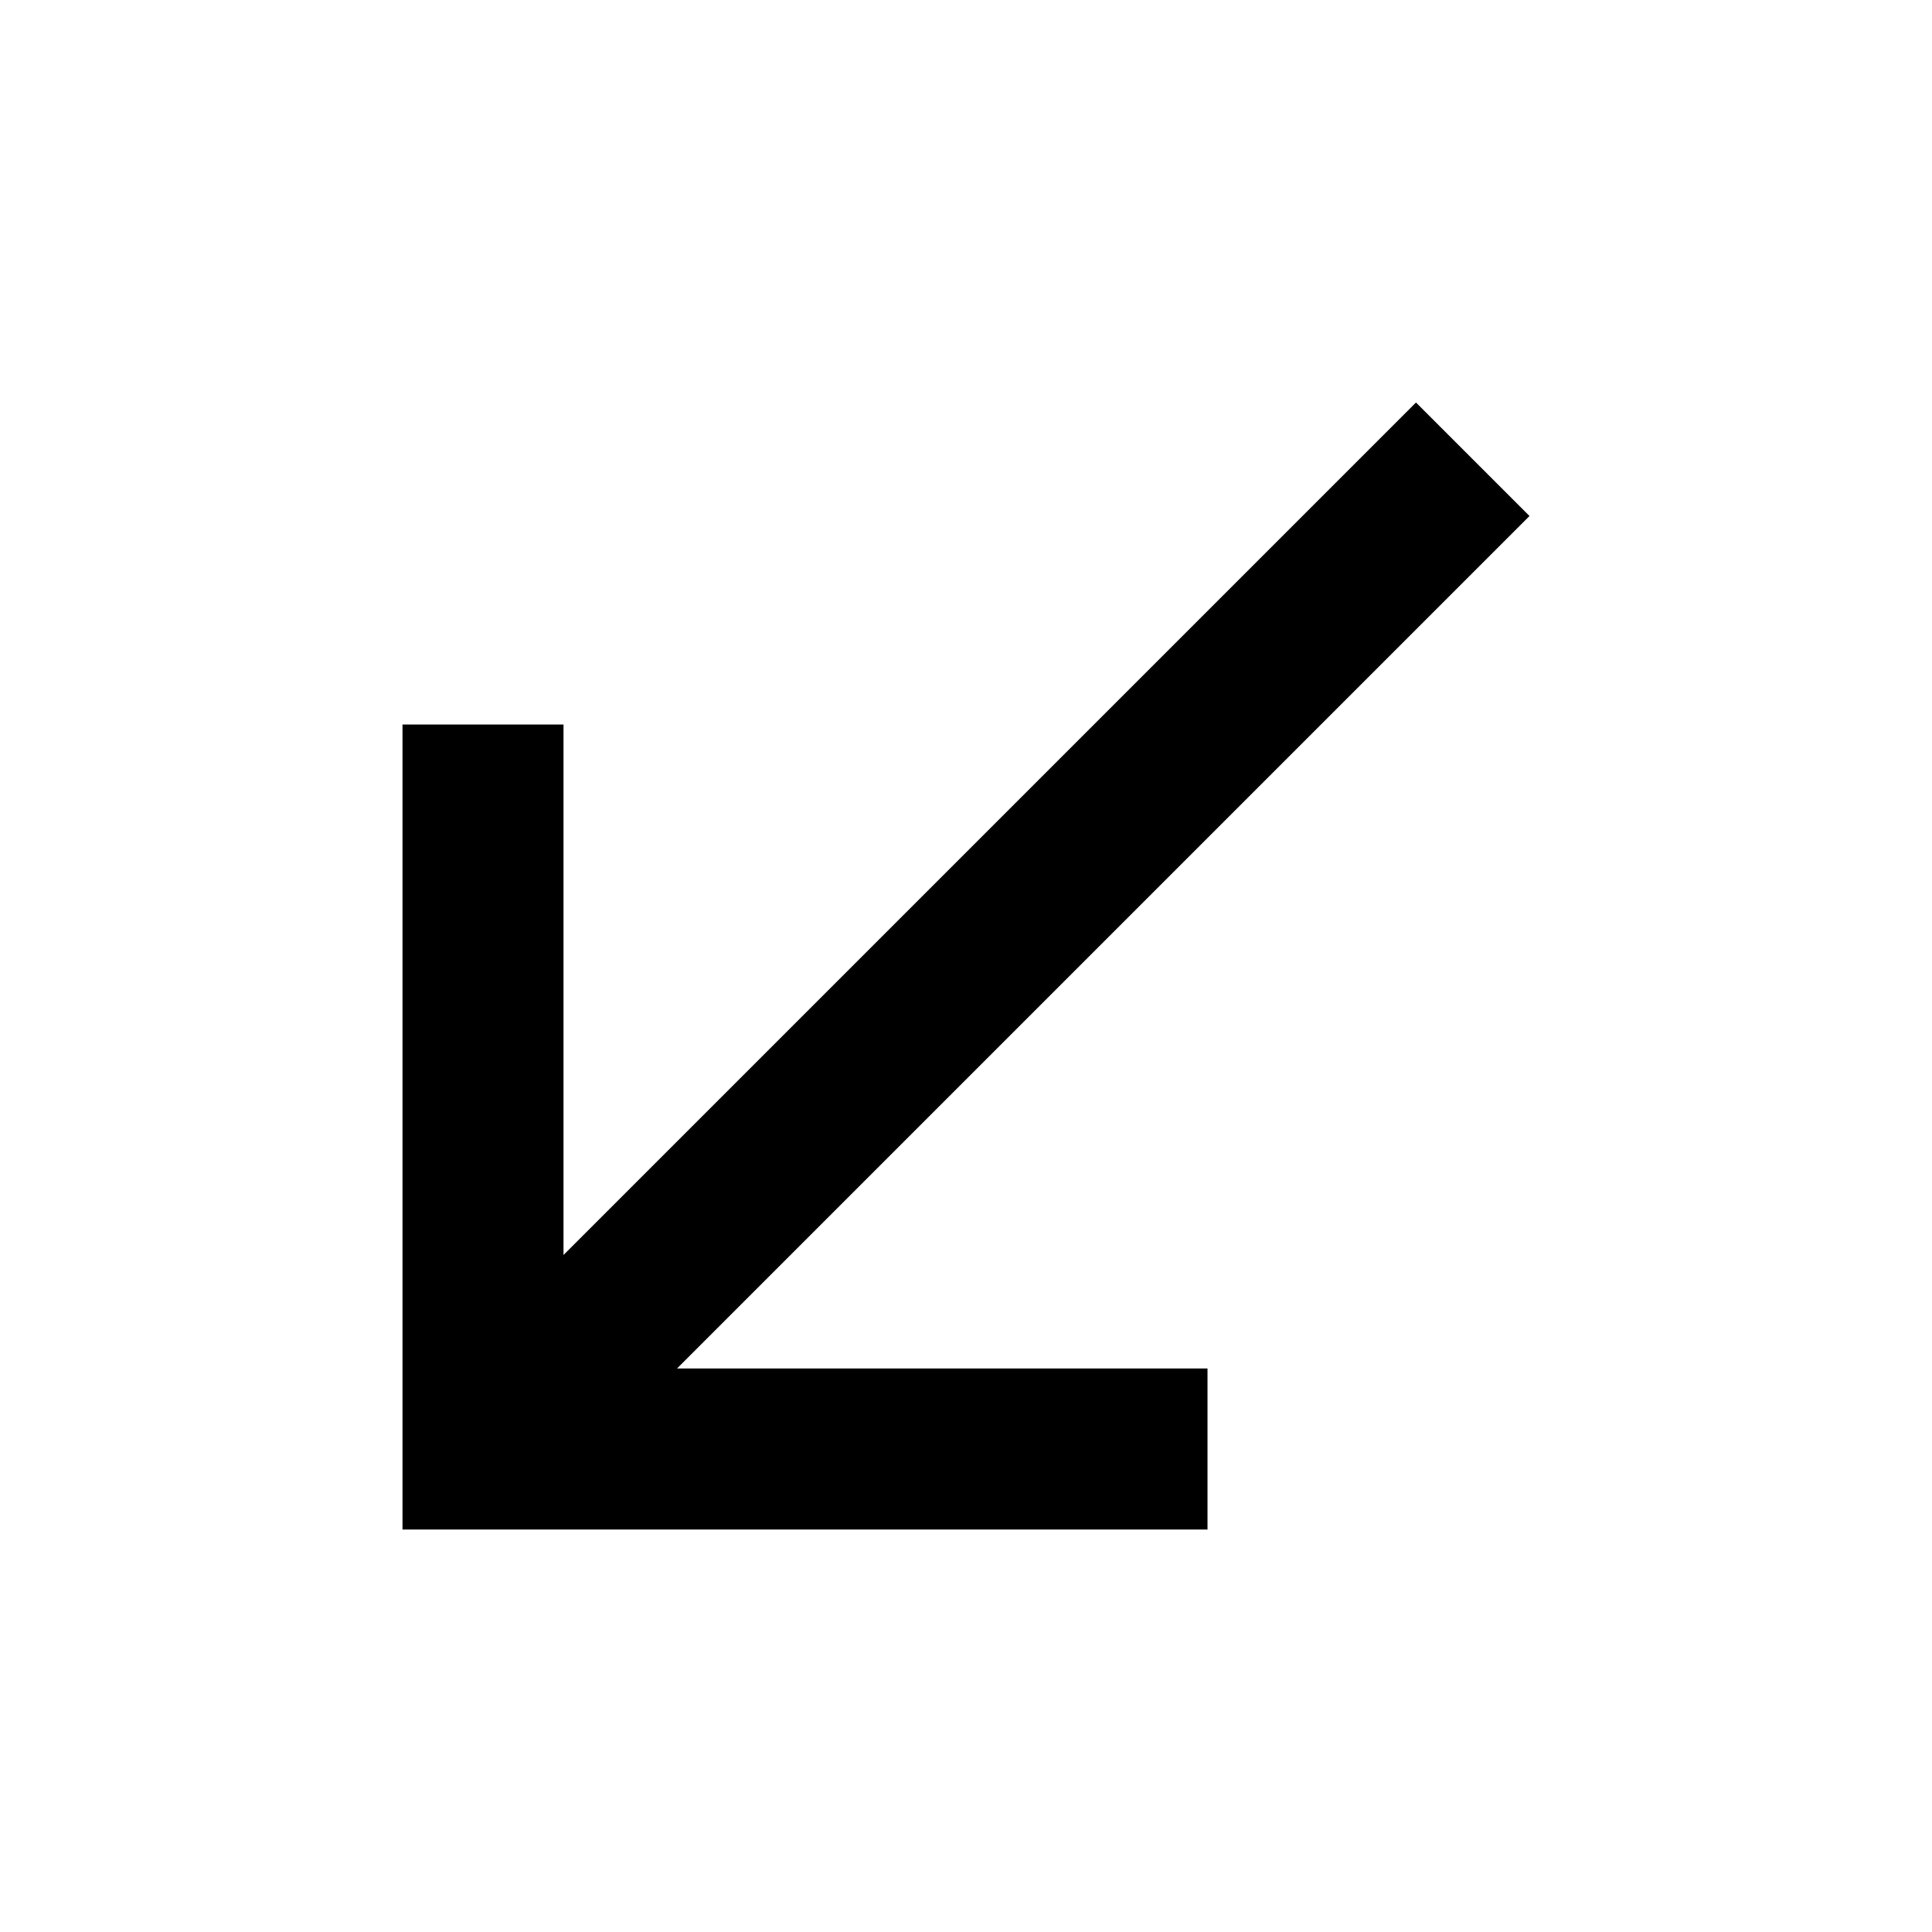
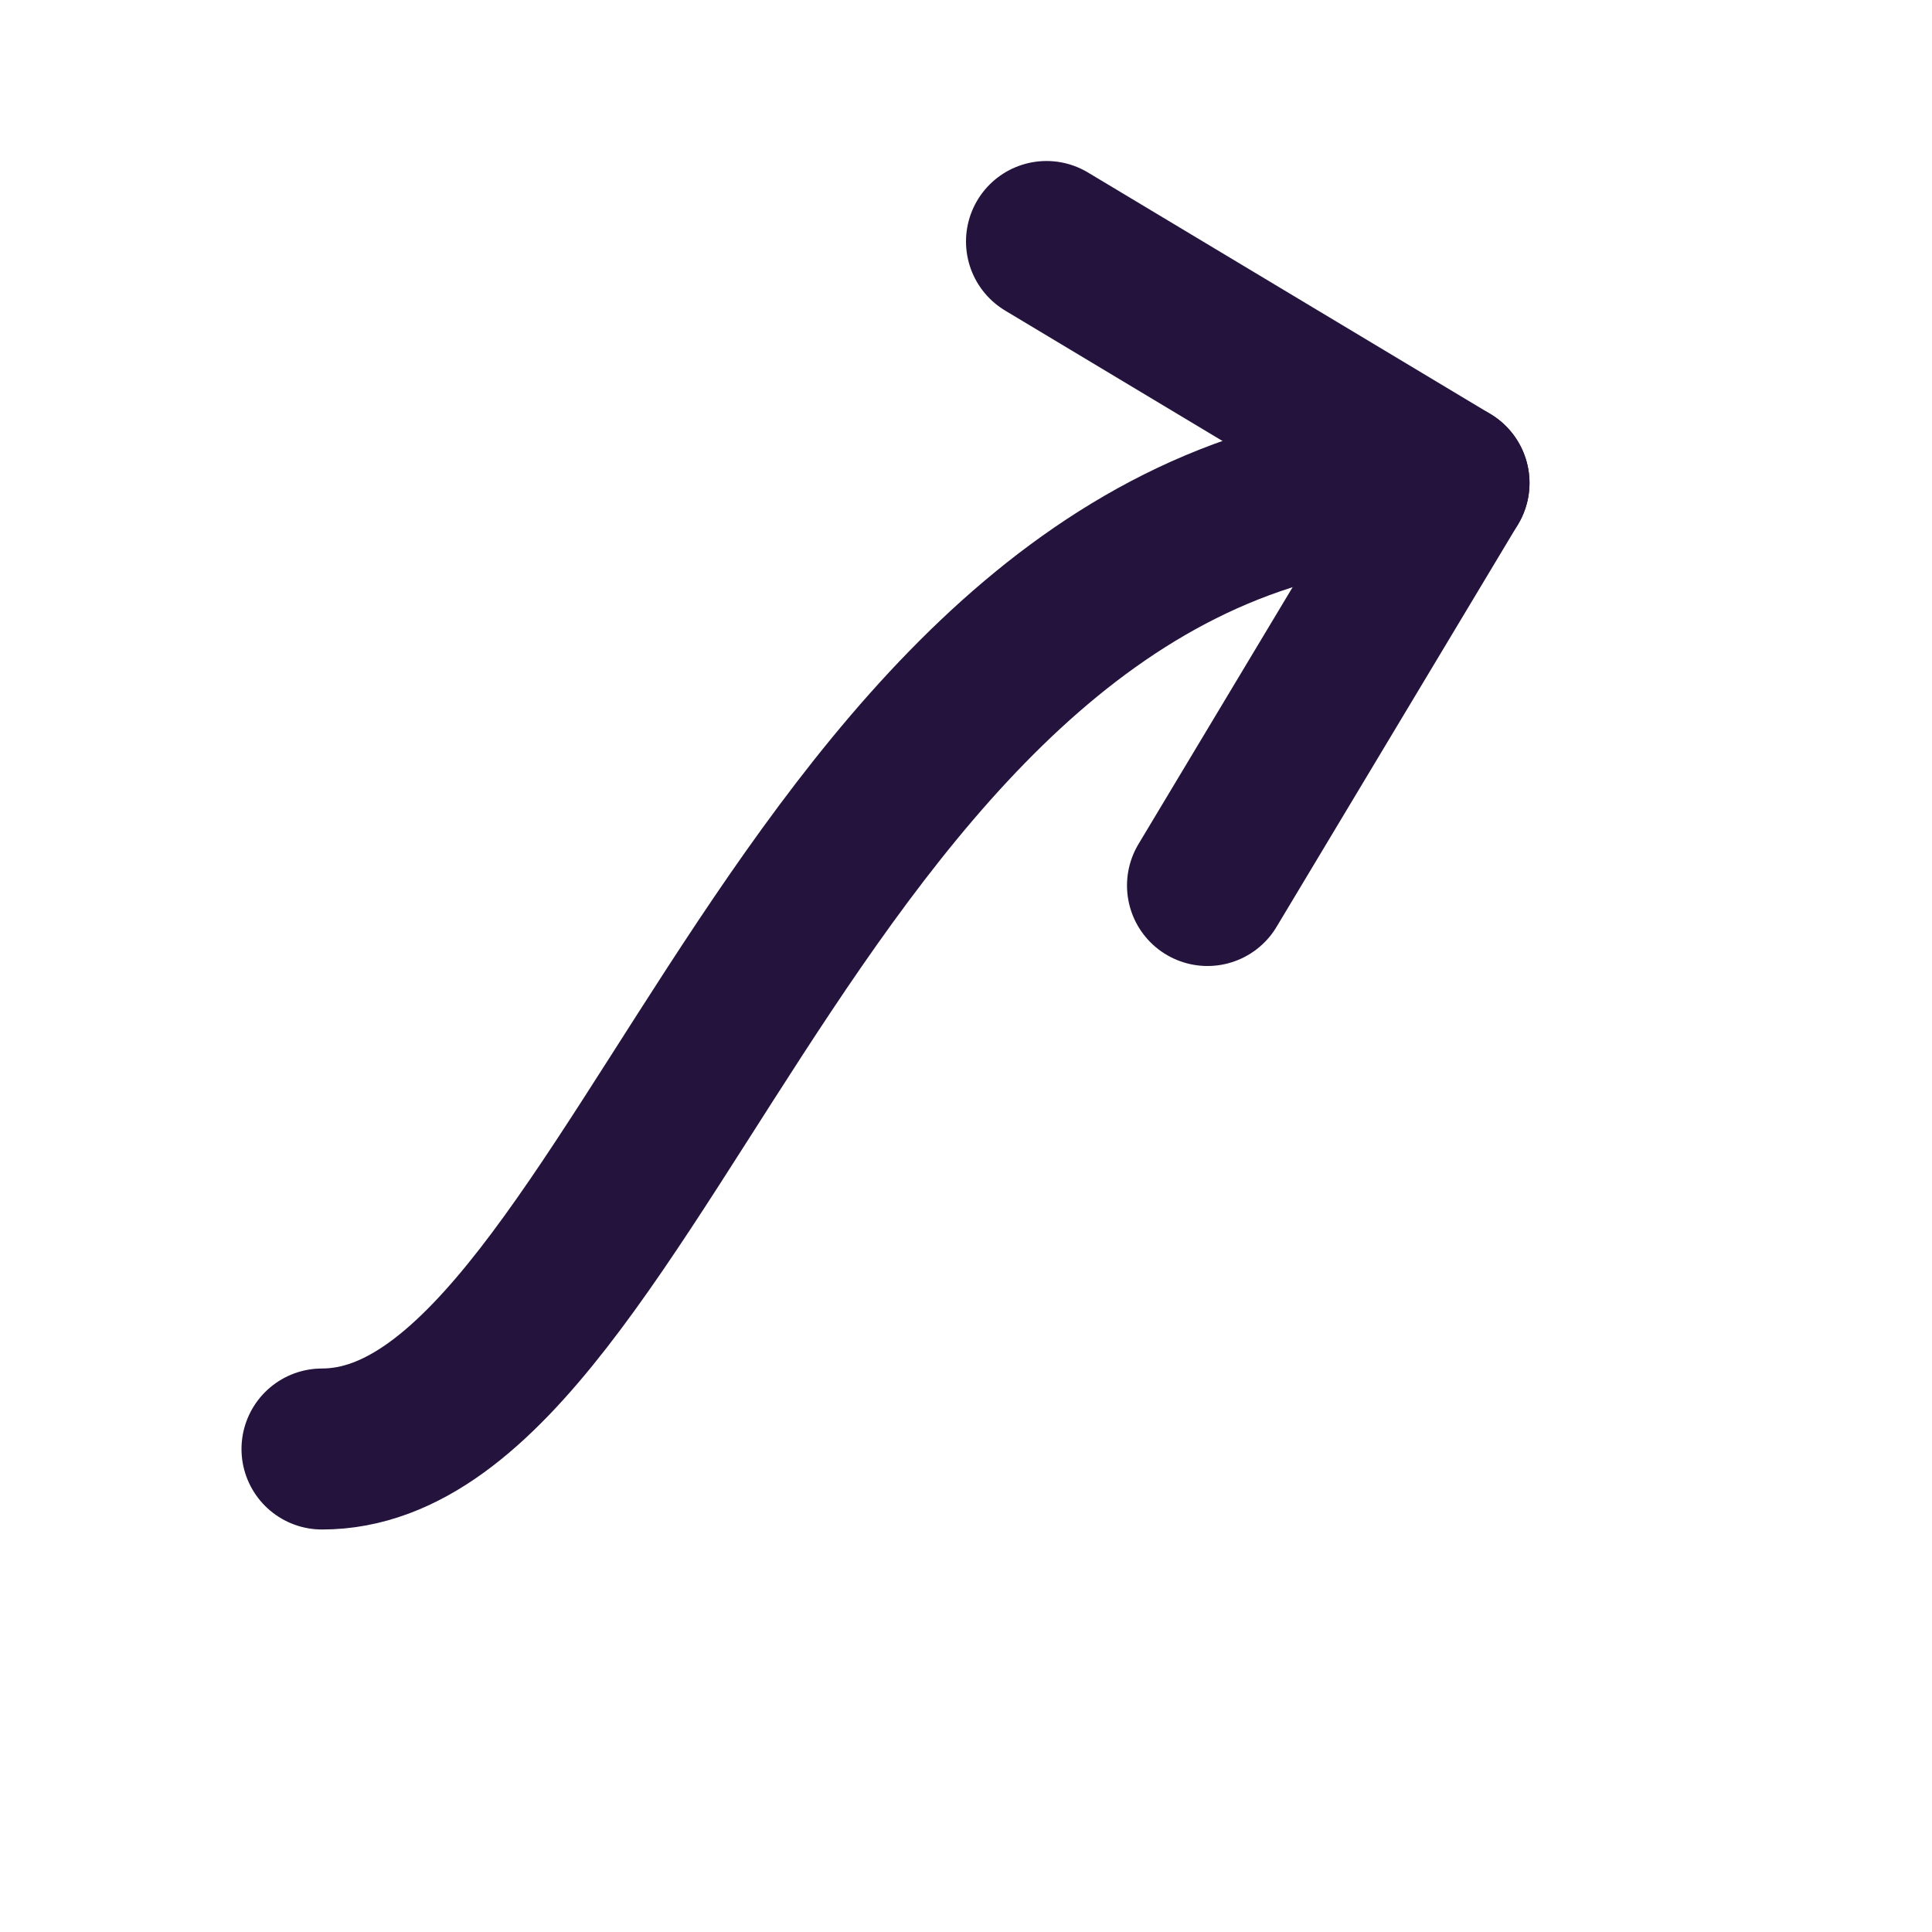
- <svg xmlns="http://www.w3.org/2000/svg" viewBox="0 0 24 24">
-   <path d="M19 6.41 17.59 5 7 15.59V9H5v10h10v-2H8.41z" />
+ <svg xmlns="http://www.w3.org/2000/svg" viewBox="0 0 24 24" fill="none" stroke="#24143d" stroke-width="2" stroke-linecap="round" stroke-linejoin="round">
+   <path d="M4 18 C8 18 10 6 18 6" />
+   <path d="M13 3 L18 6 L15 11" />
</svg>
